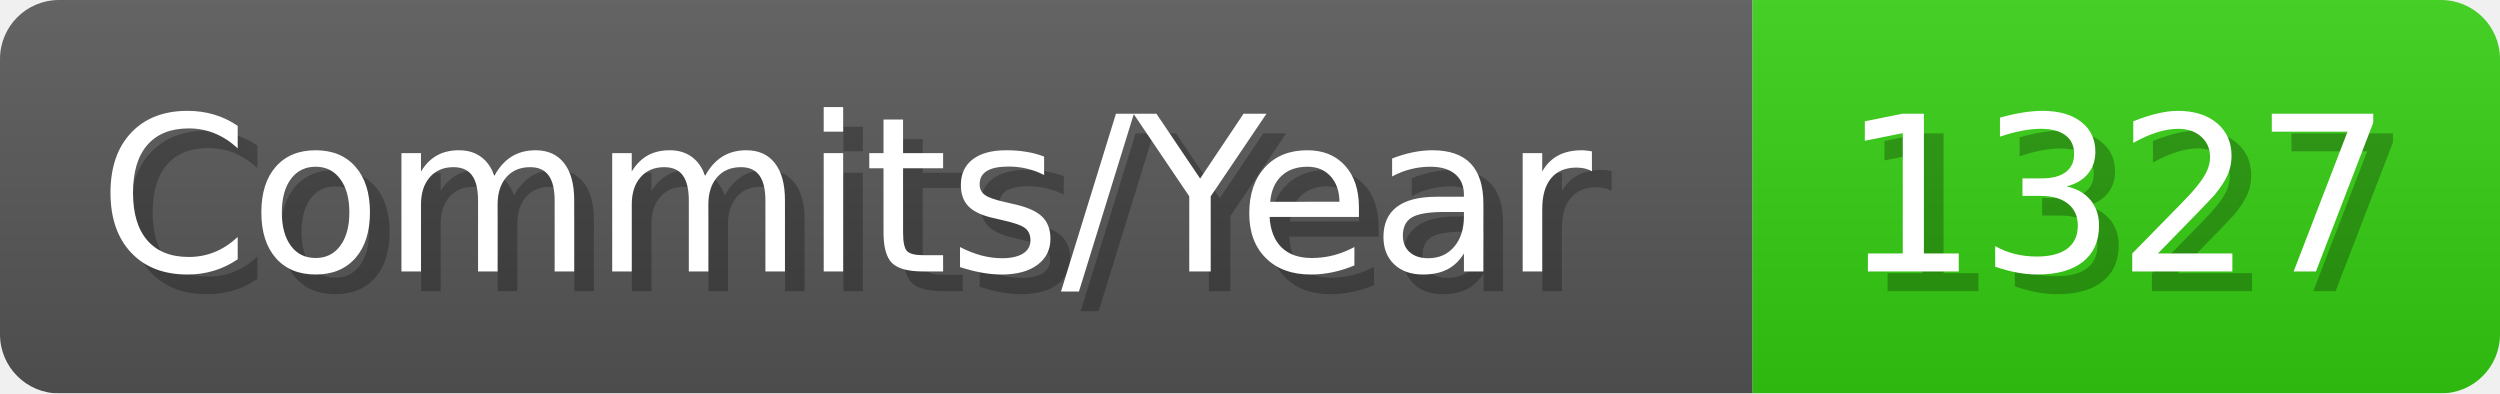
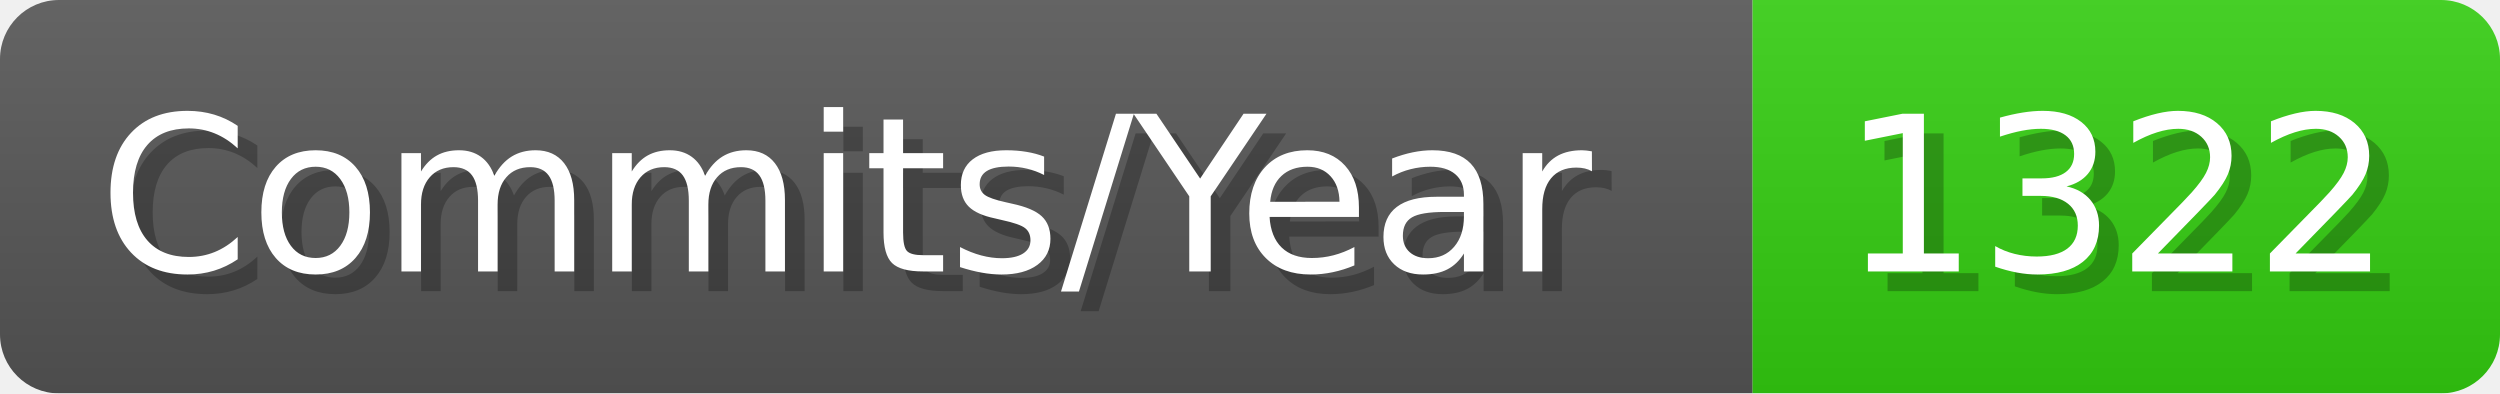
- <svg xmlns="http://www.w3.org/2000/svg" width="127.1" height="20" viewBox="0 0 1271 200" role="img" aria-label="Commits/Year: 1327">
+ <svg xmlns="http://www.w3.org/2000/svg" width="127.1" height="20" viewBox="0 0 1271 200" role="img" aria-label="Commits/Year: 1322">
  <linearGradient id="aUPdi" x2="0" y2="100%">
    <stop offset="0" stop-opacity=".1" stop-color="#EEE" />
    <stop offset="1" stop-opacity=".1" />
  </linearGradient>
  <mask id="WfAiQ">
    <rect width="1271" height="200" rx="30" fill="#FFF" />
  </mask>
  <g mask="url(#WfAiQ)">
    <rect width="891" height="200" fill="#555" />
    <rect width="380" height="200" fill="#3C1" x="891" />
    <rect width="1271" height="200" fill="url(#aUPdi)" />
  </g>
  <g aria-hidden="true" fill="#fff" text-anchor="start" font-family="Verdana,DejaVu Sans,sans-serif" font-size="110">
    <text x="60" y="148" textLength="791" fill="#000" opacity="0.25">Commits/Year</text>
    <text x="50" y="138" textLength="791">Commits/Year</text>
-     <text x="946" y="148" textLength="280" fill="#000" opacity="0.25">1327</text>
-     <text x="936" y="138" textLength="280">1327</text>
+     <text x="946" y="148" textLength="280" fill="#000" opacity="0.25">1322</text>
+     <text x="936" y="138" textLength="280">1322</text>
  </g>
</svg>
